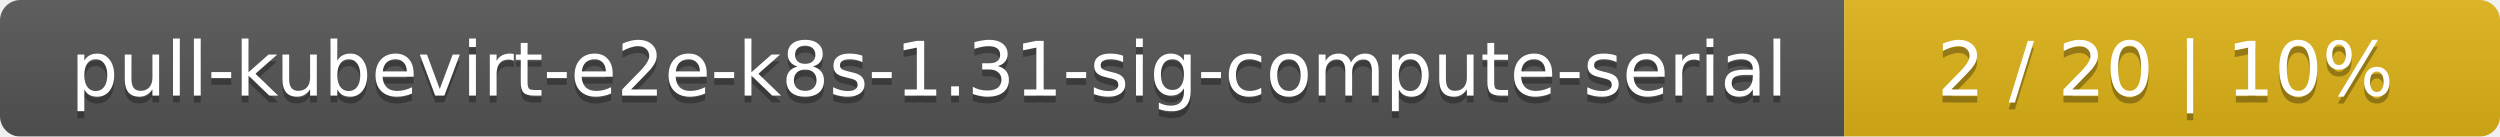
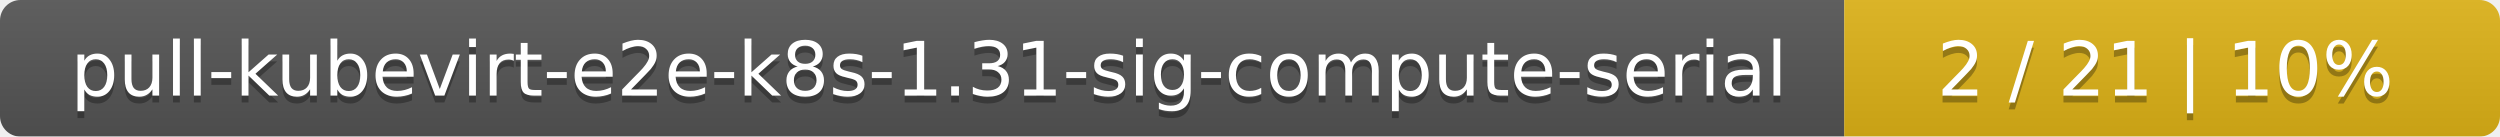
<svg xmlns="http://www.w3.org/2000/svg" width="366" height="20">
  <linearGradient id="smooth" x2="0" y2="100%">
    <stop offset="0" stop-color="#bbb" stop-opacity=".1" />
    <stop offset="1" stop-opacity=".1" />
  </linearGradient>
  <mask id="round">
    <rect width="366" height="20" rx="3" fill="#fff" />
  </mask>
  <g mask="url(#round)">
    <rect width="270" height="20" fill="#555" />
    <rect x="270" width="96" height="20" fill="#dfb317" />
    <rect width="366" height="20" fill="url(#smooth)" />
  </g>
  <g fill="#fff" text-anchor="middle" font-family="DejaVu Sans,Verdana,Geneva,sans-serif" font-size="11">
    <text x="136" y="15" fill="#010101" fill-opacity=".3">pull-kubevirt-e2e-k8s-1.31-sig-compute-serial</text>
    <text x="136" y="14">pull-kubevirt-e2e-k8s-1.31-sig-compute-serial</text>
-     <text x="317" y="15" fill="#010101" fill-opacity=".3">2 / 20    |    10%</text>
-     <text x="317" y="14">2 / 20    |    10%</text>
+     <text x="317" y="15" fill="#010101" fill-opacity=".3">2 / 21    |    10%</text>
+     <text x="317" y="14">2 / 21    |    10%</text>
  </g>
</svg>
